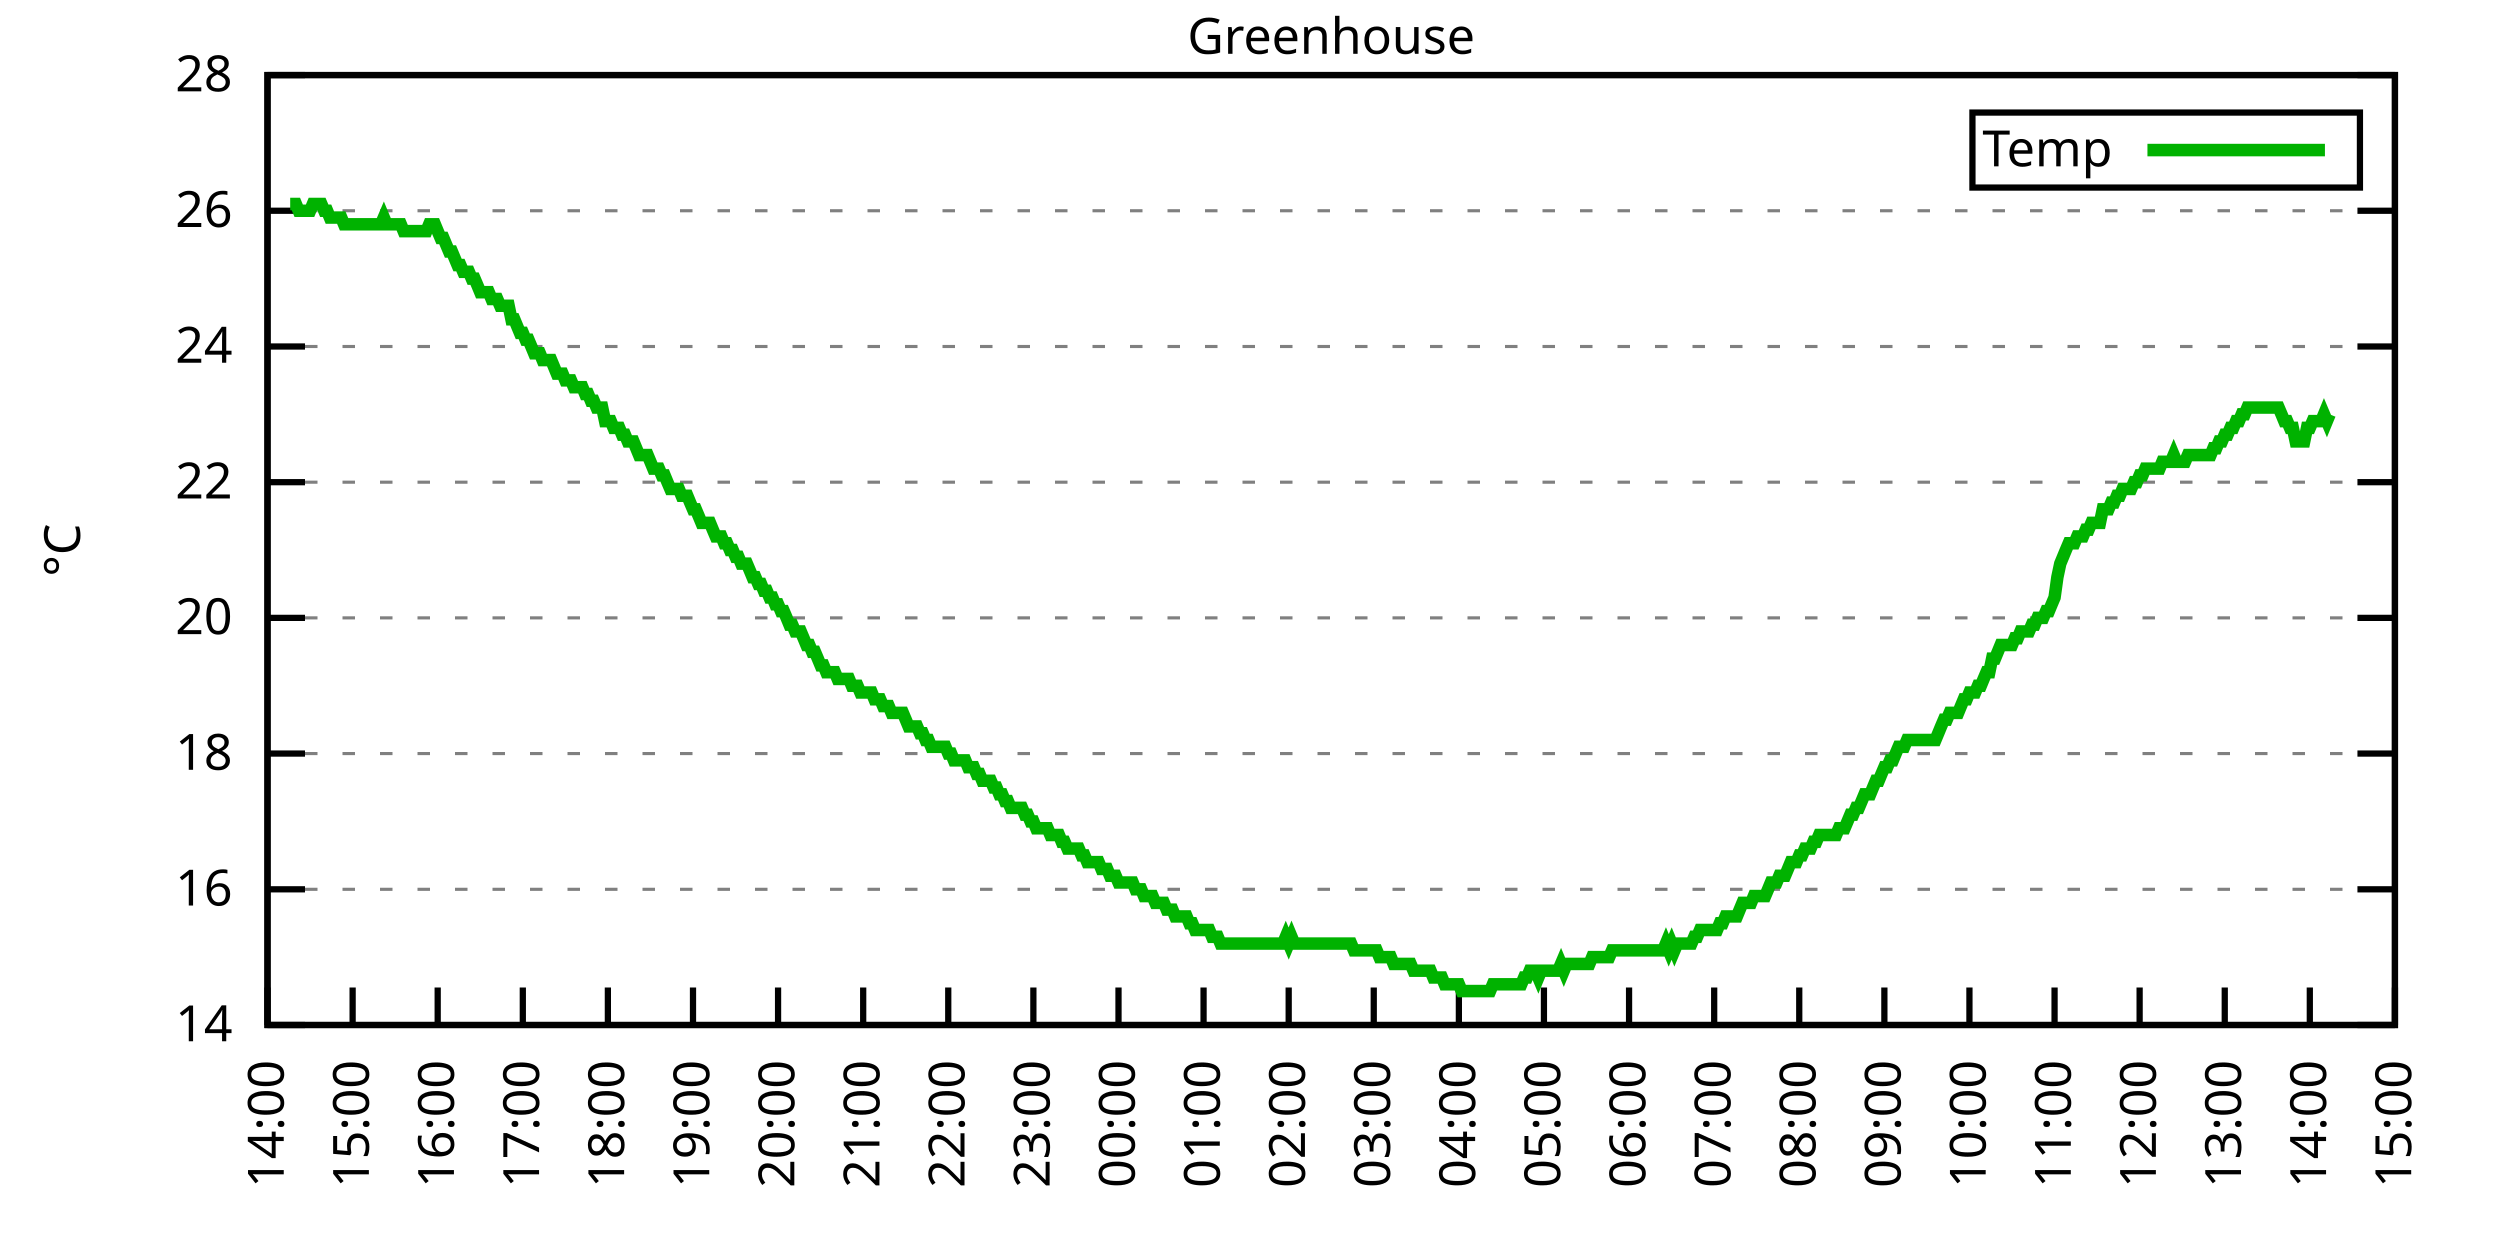
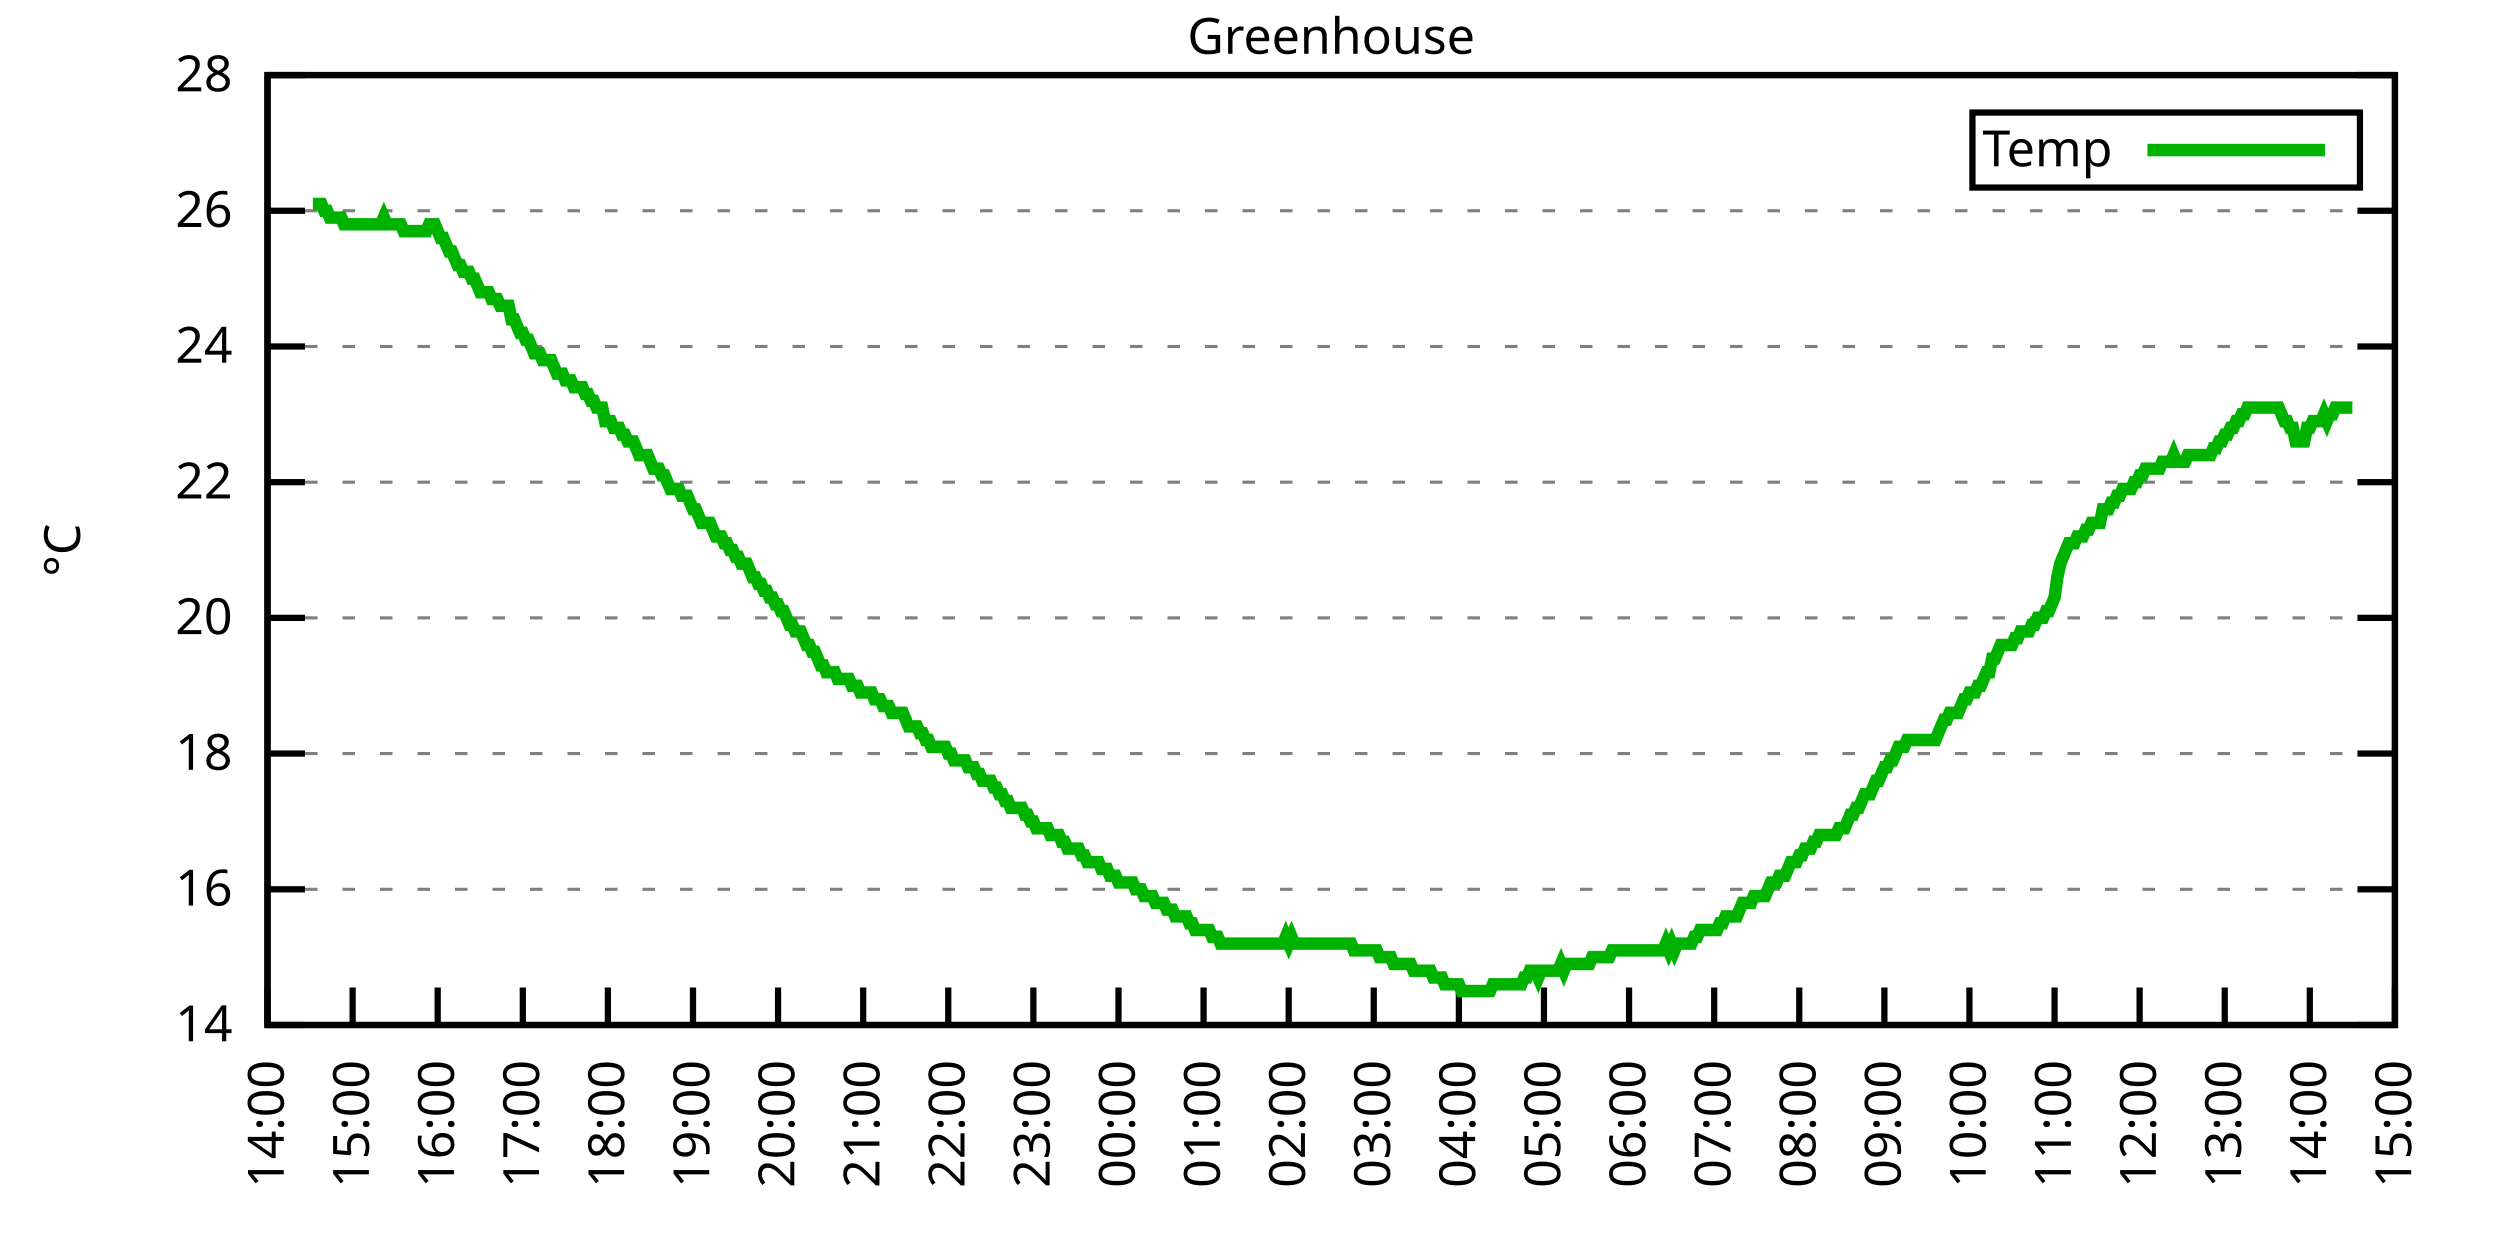
<svg xmlns="http://www.w3.org/2000/svg" xmlns:xlink="http://www.w3.org/1999/xlink" width="400" height="200" viewBox="0 0 400 200">
  <g id="gnuplot_canvas">
    <rect x="0" y="0" width="400" height="200" fill="none" />
    <defs>
      <circle id="gpDot" r="0.5" stroke-width="0.5" stroke="currentColor" />
      <path id="gpPt0" stroke-width="0.333" stroke="currentColor" d="M-1,0 h2 M0,-1 v2" />
      <path id="gpPt1" stroke-width="0.333" stroke="currentColor" d="M-1,-1 L1,1 M1,-1 L-1,1" />
      <path id="gpPt2" stroke-width="0.333" stroke="currentColor" d="M-1,0 L1,0 M0,-1 L0,1 M-1,-1 L1,1 M-1,1 L1,-1" />
      <rect id="gpPt3" stroke-width="0.333" stroke="currentColor" x="-1" y="-1" width="2" height="2" />
      <rect id="gpPt4" stroke-width="0.333" stroke="currentColor" fill="currentColor" x="-1" y="-1" width="2" height="2" />
      <circle id="gpPt5" stroke-width="0.333" stroke="currentColor" cx="0" cy="0" r="1" />
      <use xlink:href="#gpPt5" id="gpPt6" fill="currentColor" stroke="none" />
      <path id="gpPt7" stroke-width="0.333" stroke="currentColor" d="M0,-1.33 L-1.33,0.67 L1.33,0.67 z" />
      <use xlink:href="#gpPt7" id="gpPt8" fill="currentColor" stroke="none" />
      <use xlink:href="#gpPt7" id="gpPt9" stroke="currentColor" transform="rotate(180)" />
      <use xlink:href="#gpPt9" id="gpPt10" fill="currentColor" stroke="none" />
      <use xlink:href="#gpPt3" id="gpPt11" stroke="currentColor" transform="rotate(45)" />
      <use xlink:href="#gpPt11" id="gpPt12" fill="currentColor" stroke="none" />
      <path id="gpPt13" stroke-width="0.333" stroke="currentColor" d="M0,1.330 L1.265,0.411 L0.782,-1.067 L-0.782,-1.076 L-1.265,0.411 z" />
      <use xlink:href="#gpPt13" id="gpPt14" fill="currentColor" stroke="none" />
      <filter id="textbox" filterUnits="objectBoundingBox" x="0" y="0" height="1" width="1">
        <feFlood flood-color="white" flood-opacity="1" result="bgnd" />
        <feComposite in="SourceGraphic" in2="bgnd" operator="atop" />
      </filter>
      <filter id="greybox" filterUnits="objectBoundingBox" x="0" y="0" height="1" width="1">
        <feFlood flood-color="lightgrey" flood-opacity="1" result="grey" />
        <feComposite in="SourceGraphic" in2="grey" operator="atop" />
      </filter>
    </defs>
    <g fill="none" color="white" stroke="currentColor" stroke-width="1.00" stroke-linecap="butt" stroke-linejoin="miter">
</g>
    <g fill="none" color="black" stroke="currentColor" stroke-width="1.00" stroke-linecap="butt" stroke-linejoin="miter">
      <g stroke="none" shape-rendering="crispEdges">
        <polygon fill="rgb(255, 255, 255)" points="42.80,164.00 383.18,164.00 383.18,12.02 42.80,12.02 " />
      </g>
    </g>
    <g fill="none" color="black" stroke="currentColor" stroke-width="1.00" stroke-linecap="butt" stroke-linejoin="miter">
</g>
    <g fill="none" color="black" stroke="black" stroke-width="0.50" stroke-linecap="butt" stroke-linejoin="miter">
</g>
    <g fill="none" color="gray" stroke="currentColor" stroke-width="0.50" stroke-linecap="butt" stroke-linejoin="miter">
      <path stroke="gray" stroke-dasharray="2,4" class="gridline" d="M42.80,164.00 L383.19,164.00  " />
    </g>
    <g fill="none" color="gray" stroke="gray" stroke-width="1.00" stroke-linecap="butt" stroke-linejoin="miter">
</g>
    <g fill="none" color="black" stroke="currentColor" stroke-width="1.00" stroke-linecap="butt" stroke-linejoin="miter">
      <path stroke="black" d="M42.80,164.00 L48.80,164.00 M383.19,164.00 L377.19,164.00  " />
      <g transform="translate(37.20,166.60)" stroke="none" fill="black" font-family="Sans" font-size="8.00" text-anchor="end">
        <text>
          <tspan font-family="Sans"> 14</tspan>
        </text>
      </g>
    </g>
    <g fill="none" color="black" stroke="currentColor" stroke-width="1.00" stroke-linecap="butt" stroke-linejoin="miter">
</g>
    <g fill="none" color="black" stroke="black" stroke-width="0.50" stroke-linecap="butt" stroke-linejoin="miter">
</g>
    <g fill="none" color="gray" stroke="currentColor" stroke-width="0.50" stroke-linecap="butt" stroke-linejoin="miter">
      <path stroke="gray" stroke-dasharray="2,4" class="gridline" d="M42.80,142.29 L383.19,142.29  " />
    </g>
    <g fill="none" color="gray" stroke="gray" stroke-width="1.00" stroke-linecap="butt" stroke-linejoin="miter">
</g>
    <g fill="none" color="black" stroke="currentColor" stroke-width="1.00" stroke-linecap="butt" stroke-linejoin="miter">
      <path stroke="black" d="M42.80,142.29 L48.80,142.29 M383.19,142.29 L377.19,142.29  " />
      <g transform="translate(37.20,144.89)" stroke="none" fill="black" font-family="Sans" font-size="8.00" text-anchor="end">
        <text>
          <tspan font-family="Sans"> 16</tspan>
        </text>
      </g>
    </g>
    <g fill="none" color="black" stroke="currentColor" stroke-width="1.00" stroke-linecap="butt" stroke-linejoin="miter">
</g>
    <g fill="none" color="black" stroke="black" stroke-width="0.50" stroke-linecap="butt" stroke-linejoin="miter">
</g>
    <g fill="none" color="gray" stroke="currentColor" stroke-width="0.50" stroke-linecap="butt" stroke-linejoin="miter">
      <path stroke="gray" stroke-dasharray="2,4" class="gridline" d="M42.80,120.57 L383.19,120.57  " />
    </g>
    <g fill="none" color="gray" stroke="gray" stroke-width="1.00" stroke-linecap="butt" stroke-linejoin="miter">
</g>
    <g fill="none" color="black" stroke="currentColor" stroke-width="1.00" stroke-linecap="butt" stroke-linejoin="miter">
      <path stroke="black" d="M42.80,120.57 L48.80,120.57 M383.19,120.57 L377.19,120.57  " />
      <g transform="translate(37.20,123.17)" stroke="none" fill="black" font-family="Sans" font-size="8.00" text-anchor="end">
        <text>
          <tspan font-family="Sans"> 18</tspan>
        </text>
      </g>
    </g>
    <g fill="none" color="black" stroke="currentColor" stroke-width="1.00" stroke-linecap="butt" stroke-linejoin="miter">
</g>
    <g fill="none" color="black" stroke="black" stroke-width="0.50" stroke-linecap="butt" stroke-linejoin="miter">
</g>
    <g fill="none" color="gray" stroke="currentColor" stroke-width="0.50" stroke-linecap="butt" stroke-linejoin="miter">
      <path stroke="gray" stroke-dasharray="2,4" class="gridline" d="M42.80,98.86 L383.19,98.86  " />
    </g>
    <g fill="none" color="gray" stroke="gray" stroke-width="1.00" stroke-linecap="butt" stroke-linejoin="miter">
</g>
    <g fill="none" color="black" stroke="currentColor" stroke-width="1.00" stroke-linecap="butt" stroke-linejoin="miter">
      <path stroke="black" d="M42.80,98.86 L48.80,98.86 M383.19,98.86 L377.19,98.86  " />
      <g transform="translate(37.20,101.46)" stroke="none" fill="black" font-family="Sans" font-size="8.00" text-anchor="end">
        <text>
          <tspan font-family="Sans"> 20</tspan>
        </text>
      </g>
    </g>
    <g fill="none" color="black" stroke="currentColor" stroke-width="1.00" stroke-linecap="butt" stroke-linejoin="miter">
</g>
    <g fill="none" color="black" stroke="black" stroke-width="0.50" stroke-linecap="butt" stroke-linejoin="miter">
</g>
    <g fill="none" color="gray" stroke="currentColor" stroke-width="0.50" stroke-linecap="butt" stroke-linejoin="miter">
      <path stroke="gray" stroke-dasharray="2,4" class="gridline" d="M42.80,77.15 L383.19,77.15  " />
    </g>
    <g fill="none" color="gray" stroke="gray" stroke-width="1.00" stroke-linecap="butt" stroke-linejoin="miter">
</g>
    <g fill="none" color="black" stroke="currentColor" stroke-width="1.00" stroke-linecap="butt" stroke-linejoin="miter">
      <path stroke="black" d="M42.80,77.15 L48.80,77.15 M383.19,77.15 L377.19,77.15  " />
      <g transform="translate(37.20,79.75)" stroke="none" fill="black" font-family="Sans" font-size="8.00" text-anchor="end">
        <text>
          <tspan font-family="Sans"> 22</tspan>
        </text>
      </g>
    </g>
    <g fill="none" color="black" stroke="currentColor" stroke-width="1.00" stroke-linecap="butt" stroke-linejoin="miter">
</g>
    <g fill="none" color="black" stroke="black" stroke-width="0.50" stroke-linecap="butt" stroke-linejoin="miter">
</g>
    <g fill="none" color="gray" stroke="currentColor" stroke-width="0.50" stroke-linecap="butt" stroke-linejoin="miter">
      <path stroke="gray" stroke-dasharray="2,4" class="gridline" d="M42.80,55.44 L383.19,55.44  " />
    </g>
    <g fill="none" color="gray" stroke="gray" stroke-width="1.00" stroke-linecap="butt" stroke-linejoin="miter">
</g>
    <g fill="none" color="black" stroke="currentColor" stroke-width="1.00" stroke-linecap="butt" stroke-linejoin="miter">
      <path stroke="black" d="M42.80,55.44 L48.80,55.44 M383.19,55.44 L377.19,55.44  " />
      <g transform="translate(37.20,58.04)" stroke="none" fill="black" font-family="Sans" font-size="8.00" text-anchor="end">
        <text>
          <tspan font-family="Sans"> 24</tspan>
        </text>
      </g>
    </g>
    <g fill="none" color="black" stroke="currentColor" stroke-width="1.00" stroke-linecap="butt" stroke-linejoin="miter">
</g>
    <g fill="none" color="black" stroke="black" stroke-width="0.50" stroke-linecap="butt" stroke-linejoin="miter">
</g>
    <g fill="none" color="gray" stroke="currentColor" stroke-width="0.50" stroke-linecap="butt" stroke-linejoin="miter">
      <path stroke="gray" stroke-dasharray="2,4" class="gridline" d="M42.80,33.72 L383.19,33.72  " />
    </g>
    <g fill="none" color="gray" stroke="gray" stroke-width="1.00" stroke-linecap="butt" stroke-linejoin="miter">
</g>
    <g fill="none" color="black" stroke="currentColor" stroke-width="1.00" stroke-linecap="butt" stroke-linejoin="miter">
      <path stroke="black" d="M42.80,33.72 L48.80,33.72 M383.19,33.72 L377.19,33.72  " />
      <g transform="translate(37.20,36.32)" stroke="none" fill="black" font-family="Sans" font-size="8.00" text-anchor="end">
        <text>
          <tspan font-family="Sans"> 26</tspan>
        </text>
      </g>
    </g>
    <g fill="none" color="black" stroke="currentColor" stroke-width="1.00" stroke-linecap="butt" stroke-linejoin="miter">
</g>
    <g fill="none" color="black" stroke="black" stroke-width="0.50" stroke-linecap="butt" stroke-linejoin="miter">
</g>
    <g fill="none" color="gray" stroke="currentColor" stroke-width="0.50" stroke-linecap="butt" stroke-linejoin="miter">
      <path stroke="gray" stroke-dasharray="2,4" class="gridline" d="M42.80,12.01 L383.19,12.01  " />
    </g>
    <g fill="none" color="gray" stroke="gray" stroke-width="1.00" stroke-linecap="butt" stroke-linejoin="miter">
</g>
    <g fill="none" color="black" stroke="currentColor" stroke-width="1.00" stroke-linecap="butt" stroke-linejoin="miter">
      <path stroke="black" d="M42.80,12.01 L48.80,12.01 M383.19,12.01 L377.19,12.01  " />
      <g transform="translate(37.20,14.61)" stroke="none" fill="black" font-family="Sans" font-size="8.00" text-anchor="end">
        <text>
          <tspan font-family="Sans"> 28</tspan>
        </text>
      </g>
    </g>
    <g fill="none" color="black" stroke="currentColor" stroke-width="1.00" stroke-linecap="butt" stroke-linejoin="miter">
      <path stroke="black" d="M42.80,164.00 L42.80,158.00  " />
      <g transform="translate(45.40,169.60) rotate(270.00)" stroke="none" fill="black" font-family="Sans" font-size="8.00" text-anchor="end">
        <text>
          <tspan font-family="Sans">14:00</tspan>
        </text>
      </g>
    </g>
    <g fill="none" color="black" stroke="currentColor" stroke-width="1.00" stroke-linecap="butt" stroke-linejoin="miter">
      <path stroke="black" d="M56.42,164.00 L56.42,158.00  " />
      <g transform="translate(59.02,169.60) rotate(270.00)" stroke="none" fill="black" font-family="Sans" font-size="8.00" text-anchor="end">
        <text>
          <tspan font-family="Sans">15:00</tspan>
        </text>
      </g>
    </g>
    <g fill="none" color="black" stroke="currentColor" stroke-width="1.00" stroke-linecap="butt" stroke-linejoin="miter">
      <path stroke="black" d="M70.03,164.00 L70.03,158.00  " />
      <g transform="translate(72.63,169.60) rotate(270.00)" stroke="none" fill="black" font-family="Sans" font-size="8.00" text-anchor="end">
        <text>
          <tspan font-family="Sans">16:00</tspan>
        </text>
      </g>
    </g>
    <g fill="none" color="black" stroke="currentColor" stroke-width="1.00" stroke-linecap="butt" stroke-linejoin="miter">
      <path stroke="black" d="M83.65,164.00 L83.65,158.00  " />
      <g transform="translate(86.25,169.60) rotate(270.00)" stroke="none" fill="black" font-family="Sans" font-size="8.00" text-anchor="end">
        <text>
          <tspan font-family="Sans">17:00</tspan>
        </text>
      </g>
    </g>
    <g fill="none" color="black" stroke="currentColor" stroke-width="1.00" stroke-linecap="butt" stroke-linejoin="miter">
      <path stroke="black" d="M97.26,164.00 L97.26,158.00  " />
      <g transform="translate(99.86,169.60) rotate(270.00)" stroke="none" fill="black" font-family="Sans" font-size="8.00" text-anchor="end">
        <text>
          <tspan font-family="Sans">18:00</tspan>
        </text>
      </g>
    </g>
    <g fill="none" color="black" stroke="currentColor" stroke-width="1.00" stroke-linecap="butt" stroke-linejoin="miter">
      <path stroke="black" d="M110.88,164.00 L110.88,158.00  " />
      <g transform="translate(113.48,169.60) rotate(270.00)" stroke="none" fill="black" font-family="Sans" font-size="8.00" text-anchor="end">
        <text>
          <tspan font-family="Sans">19:00</tspan>
        </text>
      </g>
    </g>
    <g fill="none" color="black" stroke="currentColor" stroke-width="1.00" stroke-linecap="butt" stroke-linejoin="miter">
      <path stroke="black" d="M124.49,164.00 L124.49,158.00  " />
      <g transform="translate(127.09,169.60) rotate(270.00)" stroke="none" fill="black" font-family="Sans" font-size="8.00" text-anchor="end">
        <text>
          <tspan font-family="Sans">20:00</tspan>
        </text>
      </g>
    </g>
    <g fill="none" color="black" stroke="currentColor" stroke-width="1.00" stroke-linecap="butt" stroke-linejoin="miter">
      <path stroke="black" d="M138.11,164.00 L138.11,158.00  " />
      <g transform="translate(140.71,169.60) rotate(270.00)" stroke="none" fill="black" font-family="Sans" font-size="8.00" text-anchor="end">
        <text>
          <tspan font-family="Sans">21:00</tspan>
        </text>
      </g>
    </g>
    <g fill="none" color="black" stroke="currentColor" stroke-width="1.00" stroke-linecap="butt" stroke-linejoin="miter">
      <path stroke="black" d="M151.72,164.00 L151.72,158.00  " />
      <g transform="translate(154.32,169.60) rotate(270.00)" stroke="none" fill="black" font-family="Sans" font-size="8.00" text-anchor="end">
        <text>
          <tspan font-family="Sans">22:00</tspan>
        </text>
      </g>
    </g>
    <g fill="none" color="black" stroke="currentColor" stroke-width="1.00" stroke-linecap="butt" stroke-linejoin="miter">
      <path stroke="black" d="M165.34,164.00 L165.34,158.00  " />
      <g transform="translate(167.94,169.60) rotate(270.00)" stroke="none" fill="black" font-family="Sans" font-size="8.00" text-anchor="end">
        <text>
          <tspan font-family="Sans">23:00</tspan>
        </text>
      </g>
    </g>
    <g fill="none" color="black" stroke="currentColor" stroke-width="1.00" stroke-linecap="butt" stroke-linejoin="miter">
      <path stroke="black" d="M178.96,164.00 L178.96,158.00  " />
      <g transform="translate(181.56,169.60) rotate(270.00)" stroke="none" fill="black" font-family="Sans" font-size="8.00" text-anchor="end">
        <text>
          <tspan font-family="Sans">00:00</tspan>
        </text>
      </g>
    </g>
    <g fill="none" color="black" stroke="currentColor" stroke-width="1.00" stroke-linecap="butt" stroke-linejoin="miter">
      <path stroke="black" d="M192.57,164.00 L192.57,158.00  " />
      <g transform="translate(195.17,169.60) rotate(270.00)" stroke="none" fill="black" font-family="Sans" font-size="8.00" text-anchor="end">
        <text>
          <tspan font-family="Sans">01:00</tspan>
        </text>
      </g>
    </g>
    <g fill="none" color="black" stroke="currentColor" stroke-width="1.00" stroke-linecap="butt" stroke-linejoin="miter">
      <path stroke="black" d="M206.19,164.00 L206.19,158.00  " />
      <g transform="translate(208.79,169.60) rotate(270.00)" stroke="none" fill="black" font-family="Sans" font-size="8.00" text-anchor="end">
        <text>
          <tspan font-family="Sans">02:00</tspan>
        </text>
      </g>
    </g>
    <g fill="none" color="black" stroke="currentColor" stroke-width="1.00" stroke-linecap="butt" stroke-linejoin="miter">
      <path stroke="black" d="M219.80,164.00 L219.80,158.00  " />
      <g transform="translate(222.40,169.60) rotate(270.00)" stroke="none" fill="black" font-family="Sans" font-size="8.00" text-anchor="end">
        <text>
          <tspan font-family="Sans">03:00</tspan>
        </text>
      </g>
    </g>
    <g fill="none" color="black" stroke="currentColor" stroke-width="1.00" stroke-linecap="butt" stroke-linejoin="miter">
      <path stroke="black" d="M233.42,164.00 L233.42,158.00  " />
      <g transform="translate(236.02,169.60) rotate(270.00)" stroke="none" fill="black" font-family="Sans" font-size="8.00" text-anchor="end">
        <text>
          <tspan font-family="Sans">04:00</tspan>
        </text>
      </g>
    </g>
    <g fill="none" color="black" stroke="currentColor" stroke-width="1.00" stroke-linecap="butt" stroke-linejoin="miter">
      <path stroke="black" d="M247.03,164.00 L247.03,158.00  " />
      <g transform="translate(249.63,169.60) rotate(270.00)" stroke="none" fill="black" font-family="Sans" font-size="8.00" text-anchor="end">
        <text>
          <tspan font-family="Sans">05:00</tspan>
        </text>
      </g>
    </g>
    <g fill="none" color="black" stroke="currentColor" stroke-width="1.00" stroke-linecap="butt" stroke-linejoin="miter">
      <path stroke="black" d="M260.65,164.00 L260.65,158.00  " />
      <g transform="translate(263.25,169.60) rotate(270.00)" stroke="none" fill="black" font-family="Sans" font-size="8.00" text-anchor="end">
        <text>
          <tspan font-family="Sans">06:00</tspan>
        </text>
      </g>
    </g>
    <g fill="none" color="black" stroke="currentColor" stroke-width="1.00" stroke-linecap="butt" stroke-linejoin="miter">
      <path stroke="black" d="M274.27,164.00 L274.27,158.00  " />
      <g transform="translate(276.87,169.60) rotate(270.00)" stroke="none" fill="black" font-family="Sans" font-size="8.00" text-anchor="end">
        <text>
          <tspan font-family="Sans">07:00</tspan>
        </text>
      </g>
    </g>
    <g fill="none" color="black" stroke="currentColor" stroke-width="1.00" stroke-linecap="butt" stroke-linejoin="miter">
      <path stroke="black" d="M287.88,164.00 L287.88,158.00  " />
      <g transform="translate(290.48,169.60) rotate(270.00)" stroke="none" fill="black" font-family="Sans" font-size="8.00" text-anchor="end">
        <text>
          <tspan font-family="Sans">08:00</tspan>
        </text>
      </g>
    </g>
    <g fill="none" color="black" stroke="currentColor" stroke-width="1.00" stroke-linecap="butt" stroke-linejoin="miter">
      <path stroke="black" d="M301.50,164.00 L301.50,158.00  " />
      <g transform="translate(304.10,169.60) rotate(270.00)" stroke="none" fill="black" font-family="Sans" font-size="8.00" text-anchor="end">
        <text>
          <tspan font-family="Sans">09:00</tspan>
        </text>
      </g>
    </g>
    <g fill="none" color="black" stroke="currentColor" stroke-width="1.00" stroke-linecap="butt" stroke-linejoin="miter">
      <path stroke="black" d="M315.11,164.00 L315.11,158.00  " />
      <g transform="translate(317.71,169.60) rotate(270.00)" stroke="none" fill="black" font-family="Sans" font-size="8.00" text-anchor="end">
        <text>
          <tspan font-family="Sans">10:00</tspan>
        </text>
      </g>
    </g>
    <g fill="none" color="black" stroke="currentColor" stroke-width="1.00" stroke-linecap="butt" stroke-linejoin="miter">
      <path stroke="black" d="M328.73,164.00 L328.73,158.00  " />
      <g transform="translate(331.33,169.60) rotate(270.00)" stroke="none" fill="black" font-family="Sans" font-size="8.00" text-anchor="end">
        <text>
          <tspan font-family="Sans">11:00</tspan>
        </text>
      </g>
    </g>
    <g fill="none" color="black" stroke="currentColor" stroke-width="1.00" stroke-linecap="butt" stroke-linejoin="miter">
      <path stroke="black" d="M342.34,164.00 L342.34,158.00  " />
      <g transform="translate(344.94,169.60) rotate(270.00)" stroke="none" fill="black" font-family="Sans" font-size="8.00" text-anchor="end">
        <text>
          <tspan font-family="Sans">12:00</tspan>
        </text>
      </g>
    </g>
    <g fill="none" color="black" stroke="currentColor" stroke-width="1.00" stroke-linecap="butt" stroke-linejoin="miter">
      <path stroke="black" d="M355.96,164.00 L355.96,158.00  " />
      <g transform="translate(358.56,169.60) rotate(270.00)" stroke="none" fill="black" font-family="Sans" font-size="8.00" text-anchor="end">
        <text>
          <tspan font-family="Sans">13:00</tspan>
        </text>
      </g>
    </g>
    <g fill="none" color="black" stroke="currentColor" stroke-width="1.00" stroke-linecap="butt" stroke-linejoin="miter">
      <path stroke="black" d="M369.57,164.00 L369.57,158.00  " />
      <g transform="translate(372.17,169.60) rotate(270.00)" stroke="none" fill="black" font-family="Sans" font-size="8.00" text-anchor="end">
        <text>
          <tspan font-family="Sans">14:00</tspan>
        </text>
      </g>
    </g>
    <g fill="none" color="black" stroke="currentColor" stroke-width="1.00" stroke-linecap="butt" stroke-linejoin="miter">
      <path stroke="black" d="M383.19,164.00 L383.19,158.00  " />
      <g transform="translate(385.79,169.60) rotate(270.00)" stroke="none" fill="black" font-family="Sans" font-size="8.00" text-anchor="end">
        <text>
          <tspan font-family="Sans">15:00</tspan>
        </text>
      </g>
    </g>
    <g fill="none" color="black" stroke="currentColor" stroke-width="1.00" stroke-linecap="butt" stroke-linejoin="miter">
</g>
    <g fill="none" color="black" stroke="currentColor" stroke-width="1.00" stroke-linecap="butt" stroke-linejoin="miter">
      <path stroke="black" d="M42.80,12.01 L42.80,164.00 L383.19,164.00 L383.19,12.01 L42.80,12.01 Z  " />
    </g>
    <g fill="none" color="black" stroke="currentColor" stroke-width="1.00" stroke-linecap="butt" stroke-linejoin="miter">
</g>
    <g fill="none" color="black" stroke="currentColor" stroke-width="1.00" stroke-linecap="butt" stroke-linejoin="miter">
      <path stroke="black" d="M315.59,30.01 L315.59,18.01 L377.59,18.01 L377.59,30.01 L315.59,30.01 Z  " />
    </g>
    <g id="Greenhouse_plot_1">
      <g fill="none" color="white" stroke="black" stroke-width="2.00" stroke-linecap="butt" stroke-linejoin="miter">
</g>
      <g fill="none" color="black" stroke="currentColor" stroke-width="2.00" stroke-linecap="butt" stroke-linejoin="miter">
        <g transform="translate(337.99,26.61)" stroke="none" fill="black" font-family="Sans" font-size="8.00" text-anchor="end">
          <text>
            <tspan font-family="Sans">Temp</tspan>
          </text>
        </g>
      </g>
      <g fill="none" color="black" stroke="currentColor" stroke-width="2.00" stroke-linecap="butt" stroke-linejoin="miter">
-         <path stroke="rgb(  0, 178,   0)" d="M343.59,24.01 L371.99,24.01 M46.43,32.64 L46.88,32.64 L47.34,32.64 L47.79,33.72 L48.25,33.72 L48.70,33.72   L49.15,33.72 L49.61,33.72 L50.06,32.64 L50.52,32.64 L50.97,32.64 L51.42,32.64 L51.88,33.72 L52.33,33.72   L52.78,34.81 L53.24,34.81 L53.69,34.81 L54.15,34.81 L54.60,34.81 L55.05,35.89 L55.51,35.89 L55.96,35.89   L56.42,35.89 L56.87,35.89 L57.32,35.89 L57.78,35.89 L58.23,35.89 L58.68,35.89 L59.14,35.89 L59.59,35.89   L60.05,35.89 L60.50,35.89 L60.95,35.89 L61.41,34.81 L61.86,35.89 L62.32,35.89 L62.77,35.89 L63.22,35.89   L63.68,35.89 L64.13,35.89 L64.58,36.98 L65.04,36.98 L65.49,36.98 L65.95,36.98 L66.40,36.98 L66.85,36.98   L67.31,36.98 L67.76,36.98 L68.22,36.98 L68.67,35.89 L69.12,35.89 L69.58,35.89 L70.03,36.98 L70.49,38.07   L70.94,38.07 L71.39,39.15 L71.85,40.24 L72.30,40.24 L72.75,41.32 L73.21,42.41 L73.66,42.41 L74.12,43.49   L74.57,43.49 L75.02,43.49 L75.48,44.58 L75.93,44.58 L76.39,45.66 L76.84,46.75 L77.29,46.75 L77.75,46.75   L78.20,46.75 L78.65,47.84 L79.11,47.84 L79.56,47.84 L80.02,48.92 L80.47,48.92 L80.92,48.92 L81.38,48.92   L81.83,51.09 L82.29,51.09 L82.74,52.18 L83.19,53.26 L83.65,53.26 L84.10,54.35 L84.55,54.35 L85.01,55.44   L85.46,56.52 L85.92,56.52 L86.37,56.52 L86.82,57.61 L87.28,57.61 L87.73,57.61 L88.19,57.61 L88.64,58.69   L89.09,59.78 L89.55,59.78 L90.00,59.78 L90.45,60.86 L90.91,60.86 L91.36,60.86 L91.82,61.95 L92.27,61.95   L92.72,61.95 L93.18,61.95 L93.63,63.04 L94.09,63.04 L94.54,64.12 L94.99,64.12 L95.45,65.21 L95.90,65.21   L96.35,65.21 L96.81,67.38 L97.26,67.38 L97.72,67.38 L98.17,68.46 L98.62,68.46 L99.08,68.46 L99.53,69.55   L99.99,69.55 L100.44,70.63 L100.89,70.63 L101.35,70.63 L101.80,71.72 L102.25,72.81 L102.71,72.81 L103.16,72.81   L103.62,72.81 L104.07,73.89 L104.52,74.98 L104.98,74.98 L105.43,74.98 L105.89,76.06 L106.34,76.06 L106.79,77.15   L107.25,78.23 L107.70,78.23 L108.15,78.23 L108.61,78.23 L109.06,79.32 L109.52,79.32 L109.97,79.32 L110.42,80.41   L110.88,81.49 L111.33,81.49 L111.79,82.58 L112.24,83.66 L112.69,83.66 L113.15,83.66 L113.60,83.66 L114.05,84.75   L114.51,85.83 L114.96,85.83 L115.42,85.83 L115.87,86.92 L116.32,86.92 L116.78,88.00 L117.23,88.00 L117.69,89.09   L118.14,89.09 L118.59,90.18 L119.05,90.18 L119.50,90.18 L119.96,91.26 L120.41,92.35 L120.86,92.35 L121.32,93.43   L121.77,93.43 L122.22,94.52 L122.68,94.52 L123.13,95.60 L123.59,95.60 L124.04,96.69 L124.49,96.69 L124.95,97.78   L125.40,97.78 L125.86,98.86 L126.31,99.95 L126.76,99.95 L127.22,101.03 L127.67,101.03 L128.12,101.03 L128.58,102.12   L129.03,103.20 L129.49,103.20 L129.94,104.29 L130.39,104.29 L130.85,105.38 L131.30,106.46 L131.76,106.46 L132.21,107.55   L132.66,107.55 L133.12,107.55 L133.57,107.55 L134.02,108.63 L134.48,108.63 L134.93,108.63 L135.39,108.63 L135.84,108.63   L136.29,109.72 L136.75,109.72 L137.20,109.72 L137.66,110.80 L138.11,110.80 L138.56,110.80 L139.02,110.80 L139.47,110.80   L139.92,111.89 L140.38,111.89 L140.83,111.89 L141.29,112.97 L141.74,112.97 L142.19,112.97 L142.65,114.06 L143.10,114.06   L143.56,114.06 L144.01,114.06 L144.46,114.06 L144.92,115.15 L145.37,116.23 L145.82,116.23 L146.28,116.23 L146.73,116.23   L147.19,117.32 L147.64,117.32 L148.09,118.40 L148.55,118.40 L149.00,119.49 L149.46,119.49 L149.91,119.49 L150.36,119.49   L150.82,119.49 L151.27,119.49 L151.72,120.57 L152.18,120.57 L152.63,121.66 L153.09,121.66 L153.54,121.66 L153.99,121.66   L154.45,121.66 L154.90,122.75 L155.36,122.75 L155.81,122.75 L156.26,123.83 L156.72,123.83 L157.17,124.92 L157.62,124.92   L158.08,124.92 L158.53,124.92 L158.99,126.00 L159.44,126.00 L159.89,127.09 L160.35,127.09 L160.80,128.17 L161.26,128.17   L161.71,129.26 L162.16,129.26 L162.62,129.26 L163.07,129.26 L163.52,129.26 L163.98,130.35 L164.43,130.35 L164.89,131.43   L165.34,131.43 L165.79,132.52 L166.25,132.52 L166.70,132.52 L167.16,132.52 L167.61,132.52 L168.06,133.60 L168.52,133.60   L168.97,133.60 L169.43,133.60 L169.88,134.69 L170.33,134.69 L170.79,135.77 L171.24,135.77 L171.69,135.77 L172.15,135.77   L172.60,135.77 L173.06,136.86 L173.51,136.86 L173.96,137.94 L174.42,137.94 L174.87,137.94 L175.33,137.94 L175.78,137.94   L176.23,139.03 L176.69,139.03 L177.14,139.03 L177.59,140.12 L178.05,140.12 L178.50,140.12 L178.96,141.20 L179.41,141.20   L179.86,141.20 L180.32,141.20 L180.77,141.20 L181.23,141.20 L181.68,142.29 L182.13,142.29 L182.59,142.29 L183.04,143.37   L183.49,143.37 L183.95,143.37 L184.40,143.37 L184.86,144.46 L185.31,144.46 L185.76,144.46 L186.22,144.46 L186.67,145.54   L187.13,145.54 L187.58,145.54 L188.03,146.63 L188.49,146.63 L188.94,146.63 L189.39,146.63 L189.85,146.63 L190.30,147.72   L190.76,147.72 L191.21,148.80 L191.66,148.80 L192.12,148.80 L192.57,148.80 L193.03,148.80 L193.48,148.80 L193.93,149.89   L194.39,149.89 L194.84,149.89 L195.29,150.97 L195.75,150.97 L196.20,150.97 L196.66,150.97 L197.11,150.97 L197.56,150.97   L198.02,150.97 L198.47,150.97 L198.93,150.97 L199.38,150.97 L199.83,150.97 L200.29,150.97 L200.74,150.97 L201.19,150.97   L201.65,150.97 L202.10,150.97 L202.56,150.97 L203.01,150.97 L203.46,150.97 L203.92,150.97 L204.37,150.97 L204.83,150.97   L205.28,150.97 L205.73,149.89 L206.19,150.97 L206.64,149.89 L207.09,150.97 L207.55,150.97 L208.00,150.97 L208.46,150.97   L208.91,150.97 L209.36,150.97 L209.82,150.97 L210.27,150.97 L210.73,150.97 L211.18,150.97 L211.63,150.97 L212.09,150.97   L212.54,150.97 L213.00,150.97 L213.45,150.97 L213.90,150.97 L214.36,150.97 L214.81,150.97 L215.26,150.97 L215.72,150.97   L216.17,150.97 L216.63,152.06 L217.08,152.06 L217.53,152.06 L217.99,152.06 L218.44,152.06 L218.90,152.06 L219.35,152.06   L219.80,152.06 L220.26,152.06 L220.71,153.14 L221.16,153.14 L221.62,153.14 L222.07,153.14 L222.53,153.14 L222.98,154.23   L223.43,154.23 L223.89,154.23 L224.34,154.23 L224.80,154.23 L225.25,154.23 L225.70,154.23 L226.16,155.31 L226.61,155.31   L227.06,155.31 L227.52,155.31 L227.97,155.31 L228.43,155.31 L228.88,155.31 L229.33,156.40 L229.79,156.40 L230.24,156.40   L230.70,156.40 L231.15,157.49 L231.60,157.49 L232.06,157.49 L232.51,157.49 L232.96,157.49 L233.42,157.49 L233.87,158.57   L234.33,158.57 L234.78,158.57 L235.23,158.57 L235.69,158.57 L236.14,158.57 L236.60,158.57 L237.05,158.57 L237.50,158.57   L237.96,158.57 L238.41,158.57 L238.86,157.49 L239.32,157.49 L239.77,157.49 L240.23,157.49 L240.68,157.49 L241.13,157.49   L241.59,157.49 L242.04,157.49 L242.50,157.49 L242.95,157.49 L243.40,157.49 L243.86,156.40 L244.31,156.40 L244.76,155.31   L245.22,155.31 L245.67,155.31 L246.13,156.40 L246.58,155.31 L247.03,155.31 L247.49,155.31 L247.94,155.31 L248.40,155.31   L248.85,155.31 L249.30,155.31 L249.76,154.23 L250.21,155.31 L250.66,154.23 L251.12,154.23 L251.57,154.23 L252.03,154.23   L252.48,154.23 L252.93,154.23 L253.39,154.23 L253.84,154.23 L254.30,154.23 L254.75,153.14 L255.20,153.14 L255.66,153.14   L256.11,153.14 L256.56,153.14 L257.02,153.14 L257.47,153.14 L257.93,152.06 L258.38,152.06 L258.83,152.06 L259.29,152.06   L259.74,152.06 L260.20,152.06 L260.65,152.06 L261.10,152.06 L261.56,152.06 L262.01,152.06 L262.47,152.06 L262.92,152.06   L263.37,152.06 L263.83,152.06 L264.28,152.06 L264.73,152.06 L265.19,152.06 L265.64,152.06 L266.10,152.06 L266.55,150.97   L267.00,152.06 L267.46,150.97 L267.91,152.06 L268.37,150.97 L268.82,150.97 L269.27,150.97 L269.73,150.97 L270.18,150.97   L270.63,150.97 L271.09,149.89 L271.54,149.89 L272.00,148.80 L272.45,148.80 L272.90,148.80 L273.36,148.80 L273.81,148.80   L274.27,148.80 L274.72,148.80 L275.17,147.72 L275.63,147.72 L276.08,146.63 L276.53,146.63 L276.99,146.63 L277.44,146.63   L277.90,146.63 L278.35,145.54 L278.80,144.46 L279.26,144.46 L279.71,144.46 L280.17,144.46 L280.62,143.37 L281.07,143.37   L281.53,143.37 L281.98,143.37 L282.43,143.37 L282.89,142.29 L283.34,141.20 L283.80,141.20 L284.25,141.20 L284.70,140.12   L285.16,140.12 L285.61,140.12 L286.07,139.03 L286.52,137.94 L286.97,137.94 L287.43,137.94 L287.88,136.86 L288.33,136.86   L288.79,135.77 L289.24,135.77 L289.70,135.77 L290.15,134.69 L290.60,134.69 L291.06,133.60 L291.51,133.60 L291.97,133.60   L292.42,133.60 L292.87,133.60 L293.33,133.60 L293.78,133.60 L294.23,132.52 L294.69,132.52 L295.14,132.52 L295.60,131.43   L296.05,130.35 L296.50,130.35 L296.96,129.26 L297.41,129.26 L297.87,128.17 L298.32,127.09 L298.77,127.09 L299.23,127.09   L299.68,126.00 L300.13,124.92 L300.59,124.92 L301.04,123.83 L301.50,122.75 L301.95,122.75 L302.40,121.66 L302.86,121.66   L303.31,120.57 L303.77,119.49 L304.22,119.49 L304.67,119.49 L305.13,118.40 L305.58,118.40 L306.03,118.40 L306.49,118.40   L306.94,118.40 L307.40,118.40 L307.85,118.40 L308.30,118.40 L308.76,118.40 L309.21,118.40 L309.67,118.40 L310.12,117.32   L310.57,116.23 L311.03,115.15 L311.48,115.15 L311.94,114.06 L312.39,114.06 L312.84,114.06 L313.30,114.06 L313.75,112.97   L314.20,111.89 L314.66,111.89 L315.11,110.80 L315.57,110.80 L316.02,110.80 L316.47,109.72 L316.93,109.72 L317.38,108.63   L317.84,107.55 L318.29,107.55 L318.74,105.38 L319.20,105.38 L319.65,104.29 L320.10,103.20 L320.56,103.20 L321.01,103.20   L321.47,103.20 L321.92,103.20 L322.37,102.12 L322.83,102.12 L323.28,101.03 L323.74,101.03 L324.19,101.03 L324.64,101.03   L325.10,99.95 L325.55,99.95 L326.00,98.86 L326.46,98.86 L326.91,98.86 L327.37,97.78 L327.82,97.78 L328.27,96.69   L328.73,95.60 L329.18,92.35 L329.64,90.18 L330.09,89.09 L330.54,88.00 L331.00,86.92 L331.45,86.92 L331.90,86.92   L332.36,85.83 L332.81,85.83 L333.27,85.83 L333.72,84.75 L334.17,84.75 L334.63,83.66 L335.08,83.66 L335.54,83.66   L335.99,83.66 L336.44,81.49 L336.90,81.49 L337.35,81.49 L337.80,80.41 L338.26,80.41 L338.71,79.32 L339.17,79.32   L339.62,78.23 L340.07,78.23 L340.53,78.23 L340.98,78.23 L341.44,77.15 L341.89,77.15 L342.34,76.06 L342.80,76.06   L343.25,74.98 L343.70,74.98 L344.16,74.98 L344.61,74.98 L345.07,74.98 L345.52,74.98 L345.97,73.89 L346.43,73.89   L346.88,73.89 L347.34,73.89 L347.79,72.81 L348.24,73.89 L348.70,73.89 L349.15,73.89 L349.60,73.89 L350.06,72.81   L350.51,72.81 L350.97,72.81 L351.42,72.81 L351.87,72.81 L352.33,72.81 L352.78,72.81 L353.24,72.81 L353.69,72.81   L354.14,71.72 L354.60,71.72 L355.05,70.63 L355.50,70.63 L355.96,69.55 L356.41,69.55 L356.87,68.46 L357.32,68.46   L357.77,67.38 L358.23,67.38 L358.68,66.29 L359.14,66.29 L359.59,65.21 L360.04,65.21 L360.50,65.21 L360.95,65.21   L361.41,65.21 L361.86,65.21 L362.31,65.21 L362.77,65.21 L363.22,65.21 L363.67,65.21 L364.13,65.21 L364.58,65.21   L365.04,66.29 L365.49,67.38 L365.94,67.38 L366.40,68.46 L366.85,68.46 L367.31,70.63 L367.76,70.63 L368.21,70.63   L368.67,70.63 L369.12,68.46 L369.57,68.46 L370.03,67.38 L370.48,67.38 L370.94,67.38 L371.39,67.38 L371.84,66.29   L372.30,67.38 L372.75,66.29  " />
+         <path stroke="rgb(  0, 178,   0)" d="M343.59,24.01 L371.99,24.01 M50.06,32.64 L50.52,32.64 L50.97,32.64 L51.42,32.64 L51.88,33.72 L52.33,33.72   L52.78,34.81 L53.24,34.81 L53.69,34.81 L54.15,34.81 L54.60,34.81 L55.05,35.89 L55.51,35.89 L55.96,35.89   L56.42,35.89 L56.87,35.89 L57.32,35.89 L57.78,35.89 L58.23,35.89 L58.68,35.89 L59.14,35.89 L59.59,35.89   L60.05,35.89 L60.50,35.89 L60.95,35.89 L61.41,34.81 L61.86,35.89 L62.32,35.89 L62.77,35.89 L63.22,35.89   L63.68,35.89 L64.13,35.89 L64.58,36.98 L65.04,36.98 L65.49,36.98 L65.95,36.98 L66.40,36.98 L66.85,36.98   L67.31,36.98 L67.76,36.98 L68.22,36.98 L68.67,35.89 L69.12,35.89 L69.58,35.89 L70.03,36.98 L70.49,38.07   L70.94,38.07 L71.39,39.15 L71.85,40.24 L72.30,40.24 L72.75,41.32 L73.21,42.41 L73.66,42.41 L74.12,43.49   L74.57,43.49 L75.02,43.49 L75.48,44.58 L75.93,44.58 L76.39,45.66 L76.84,46.75 L77.29,46.75 L77.75,46.75   L78.20,46.75 L78.65,47.84 L79.11,47.84 L79.56,47.84 L80.02,48.92 L80.47,48.92 L80.92,48.92 L81.38,48.92   L81.83,51.09 L82.29,51.09 L82.74,52.18 L83.19,53.26 L83.65,53.26 L84.10,54.35 L84.55,54.35 L85.01,55.44   L85.46,56.52 L85.92,56.52 L86.37,56.52 L86.82,57.61 L87.28,57.61 L87.73,57.61 L88.19,57.61 L88.64,58.69   L89.09,59.78 L89.55,59.78 L90.00,59.78 L90.45,60.86 L90.91,60.86 L91.36,60.86 L91.82,61.95 L92.27,61.95   L92.72,61.95 L93.18,61.95 L93.63,63.04 L94.09,63.04 L94.54,64.12 L94.99,64.12 L95.45,65.21 L95.90,65.21   L96.35,65.21 L96.81,67.38 L97.26,67.38 L97.72,67.38 L98.17,68.46 L98.62,68.46 L99.08,68.46 L99.53,69.55   L99.99,69.55 L100.44,70.63 L100.89,70.63 L101.35,70.63 L101.80,71.72 L102.25,72.81 L102.71,72.81 L103.16,72.81   L103.62,72.81 L104.07,73.89 L104.52,74.98 L104.98,74.98 L105.43,74.98 L105.89,76.06 L106.34,76.06 L106.79,77.15   L107.25,78.23 L107.70,78.23 L108.15,78.23 L108.61,78.23 L109.06,79.32 L109.52,79.32 L109.97,79.32 L110.42,80.41   L110.88,81.49 L111.33,81.49 L111.79,82.58 L112.24,83.66 L112.69,83.66 L113.15,83.66 L113.60,83.66 L114.05,84.75   L114.51,85.83 L114.96,85.83 L115.42,85.83 L115.87,86.92 L116.32,86.92 L116.78,88.00 L117.23,88.00 L117.69,89.09   L118.14,89.09 L118.59,90.18 L119.05,90.18 L119.50,90.18 L119.96,91.26 L120.41,92.35 L120.86,92.35 L121.32,93.43   L121.77,93.43 L122.22,94.52 L122.68,94.52 L123.13,95.60 L123.59,95.60 L124.04,96.69 L124.49,96.69 L124.95,97.78   L125.40,97.78 L125.86,98.86 L126.31,99.95 L126.76,99.95 L127.22,101.03 L127.67,101.03 L128.12,101.03 L128.58,102.12   L129.03,103.20 L129.49,103.20 L129.94,104.29 L130.39,104.29 L130.85,105.38 L131.30,106.46 L131.76,106.46 L132.21,107.55   L132.66,107.55 L133.12,107.55 L133.57,107.55 L134.02,108.63 L134.48,108.63 L134.93,108.63 L135.39,108.63 L135.84,108.63   L136.29,109.72 L136.75,109.72 L137.20,109.72 L137.66,110.80 L138.11,110.80 L138.56,110.80 L139.02,110.80 L139.47,110.80   L139.92,111.89 L140.38,111.89 L140.83,111.89 L141.29,112.97 L141.74,112.97 L142.19,112.97 L142.65,114.06 L143.10,114.06   L143.56,114.06 L144.01,114.06 L144.46,114.06 L144.92,115.15 L145.37,116.23 L145.82,116.23 L146.28,116.23 L146.73,116.23   L147.19,117.32 L147.64,117.32 L148.09,118.40 L148.55,118.40 L149.00,119.49 L149.46,119.49 L149.91,119.49 L150.36,119.49   L150.82,119.49 L151.27,119.49 L151.72,120.57 L152.18,120.57 L152.63,121.66 L153.09,121.66 L153.54,121.66 L153.99,121.66   L154.45,121.66 L154.90,122.75 L155.36,122.75 L155.81,122.75 L156.26,123.83 L156.72,123.83 L157.17,124.92 L157.62,124.92   L158.08,124.92 L158.53,124.92 L158.99,126.00 L159.44,126.00 L159.89,127.09 L160.35,127.09 L160.80,128.17 L161.26,128.17   L161.71,129.26 L162.16,129.26 L162.62,129.26 L163.07,129.26 L163.52,129.26 L163.98,130.35 L164.43,130.35 L164.89,131.43   L165.34,131.43 L165.79,132.52 L166.25,132.52 L166.70,132.52 L167.16,132.52 L167.61,132.52 L168.06,133.60 L168.52,133.60   L168.97,133.60 L169.43,133.60 L169.88,134.69 L170.33,134.69 L170.79,135.77 L171.24,135.77 L171.69,135.77 L172.15,135.77   L172.60,135.77 L173.06,136.86 L173.51,136.86 L173.96,137.94 L174.42,137.94 L174.87,137.94 L175.33,137.94 L175.78,137.94   L176.23,139.03 L176.69,139.03 L177.14,139.03 L177.59,140.12 L178.05,140.12 L178.50,140.12 L178.96,141.20 L179.41,141.20   L179.86,141.20 L180.32,141.20 L180.77,141.20 L181.23,141.20 L181.68,142.29 L182.13,142.29 L182.59,142.29 L183.04,143.37   L183.49,143.37 L183.95,143.37 L184.40,143.37 L184.86,144.46 L185.31,144.46 L185.76,144.46 L186.22,144.46 L186.67,145.54   L187.13,145.54 L187.58,145.54 L188.03,146.63 L188.49,146.63 L188.94,146.63 L189.39,146.63 L189.85,146.63 L190.30,147.72   L190.76,147.72 L191.21,148.80 L191.66,148.80 L192.12,148.80 L192.57,148.80 L193.03,148.80 L193.48,148.80 L193.93,149.89   L194.39,149.89 L194.84,149.89 L195.29,150.97 L195.75,150.97 L196.20,150.97 L196.66,150.97 L197.11,150.97 L197.56,150.97   L198.02,150.97 L198.47,150.97 L198.93,150.97 L199.38,150.97 L199.83,150.97 L200.29,150.97 L200.74,150.97 L201.19,150.97   L201.65,150.97 L202.10,150.97 L202.56,150.97 L203.01,150.97 L203.46,150.97 L203.92,150.97 L204.37,150.97 L204.83,150.97   L205.28,150.97 L205.73,149.89 L206.19,150.97 L206.64,149.89 L207.09,150.97 L207.55,150.97 L208.00,150.97 L208.46,150.97   L208.91,150.97 L209.36,150.97 L209.82,150.97 L210.27,150.97 L210.73,150.97 L211.18,150.97 L211.63,150.97 L212.09,150.97   L212.54,150.97 L213.00,150.97 L213.45,150.97 L213.90,150.97 L214.36,150.97 L214.81,150.97 L215.26,150.97 L215.72,150.97   L216.17,150.97 L216.63,152.06 L217.08,152.06 L217.53,152.06 L217.99,152.06 L218.44,152.06 L218.90,152.06 L219.35,152.06   L219.80,152.06 L220.26,152.06 L220.71,153.14 L221.16,153.14 L221.62,153.14 L222.07,153.14 L222.53,153.14 L222.98,154.23   L223.43,154.23 L223.89,154.23 L224.34,154.23 L224.80,154.23 L225.25,154.23 L225.70,154.23 L226.16,155.31 L226.61,155.31   L227.06,155.31 L227.52,155.31 L227.97,155.31 L228.43,155.31 L228.88,155.31 L229.33,156.40 L229.79,156.40 L230.24,156.40   L230.70,156.40 L231.15,157.49 L231.60,157.49 L232.06,157.49 L232.51,157.49 L232.96,157.49 L233.42,157.49 L233.87,158.57   L234.33,158.57 L234.78,158.57 L235.23,158.57 L235.69,158.57 L236.14,158.57 L236.60,158.57 L237.05,158.57 L237.50,158.57   L237.96,158.57 L238.41,158.57 L238.86,157.49 L239.32,157.49 L239.77,157.49 L240.23,157.49 L240.68,157.49 L241.13,157.49   L241.59,157.49 L242.04,157.49 L242.50,157.49 L242.95,157.49 L243.40,157.49 L243.86,156.40 L244.31,156.40 L244.76,155.31   L245.22,155.31 L245.67,155.31 L246.13,156.40 L246.58,155.31 L247.03,155.31 L247.49,155.31 L247.94,155.31 L248.40,155.31   L248.85,155.31 L249.30,155.31 L249.76,154.23 L250.21,155.31 L250.66,154.23 L251.12,154.23 L251.57,154.23 L252.03,154.23   L252.48,154.23 L252.93,154.23 L253.39,154.23 L253.84,154.23 L254.30,154.23 L254.75,153.14 L255.20,153.14 L255.66,153.14   L256.11,153.14 L256.56,153.14 L257.02,153.14 L257.47,153.14 L257.93,152.06 L258.38,152.06 L258.83,152.06 L259.29,152.06   L259.74,152.06 L260.20,152.06 L260.65,152.06 L261.10,152.06 L261.56,152.06 L262.01,152.06 L262.47,152.06 L262.92,152.06   L263.37,152.06 L263.83,152.06 L264.28,152.06 L264.73,152.06 L265.19,152.06 L265.64,152.06 L266.10,152.06 L266.55,150.97   L267.00,152.06 L267.46,150.97 L267.91,152.06 L268.37,150.97 L268.82,150.97 L269.27,150.97 L269.73,150.97 L270.18,150.97   L270.63,150.97 L271.09,149.89 L271.54,149.89 L272.00,148.80 L272.45,148.80 L272.90,148.80 L273.36,148.80 L273.81,148.80   L274.27,148.80 L274.72,148.80 L275.17,147.72 L275.63,147.72 L276.08,146.63 L276.53,146.63 L276.99,146.63 L277.44,146.63   L277.90,146.63 L278.35,145.54 L278.80,144.46 L279.26,144.46 L279.71,144.46 L280.17,144.46 L280.62,143.37 L281.07,143.37   L281.53,143.37 L281.98,143.37 L282.43,143.37 L282.89,142.29 L283.34,141.20 L283.80,141.20 L284.25,141.20 L284.70,140.12   L285.16,140.12 L285.61,140.12 L286.07,139.03 L286.52,137.94 L286.97,137.94 L287.43,137.94 L287.88,136.86 L288.33,136.86   L288.79,135.77 L289.24,135.77 L289.70,135.77 L290.15,134.69 L290.60,134.69 L291.06,133.60 L291.51,133.60 L291.97,133.60   L292.42,133.60 L292.87,133.60 L293.33,133.60 L293.78,133.60 L294.23,132.52 L294.69,132.52 L295.14,132.52 L295.60,131.43   L296.05,130.35 L296.50,130.35 L296.96,129.26 L297.41,129.26 L297.87,128.17 L298.32,127.09 L298.77,127.09 L299.23,127.09   L299.68,126.00 L300.13,124.92 L300.59,124.92 L301.04,123.83 L301.50,122.75 L301.95,122.75 L302.40,121.66 L302.86,121.66   L303.31,120.57 L303.77,119.49 L304.22,119.49 L304.67,119.49 L305.13,118.40 L305.58,118.40 L306.03,118.40 L306.49,118.40   L306.94,118.40 L307.40,118.40 L307.85,118.40 L308.30,118.40 L308.76,118.40 L309.21,118.40 L309.67,118.40 L310.12,117.32   L310.57,116.23 L311.03,115.15 L311.48,115.15 L311.94,114.06 L312.39,114.06 L312.84,114.06 L313.30,114.06 L313.75,112.97   L314.20,111.89 L314.66,111.89 L315.11,110.80 L315.57,110.80 L316.02,110.80 L316.47,109.72 L316.93,109.72 L317.38,108.63   L317.84,107.55 L318.29,107.55 L318.74,105.38 L319.20,105.38 L319.65,104.29 L320.10,103.20 L320.56,103.20 L321.01,103.20   L321.47,103.20 L321.92,103.20 L322.37,102.12 L322.83,102.12 L323.28,101.03 L323.74,101.03 L324.19,101.03 L324.64,101.03   L325.10,99.95 L325.55,99.95 L326.00,98.86 L326.46,98.86 L326.91,98.86 L327.37,97.78 L327.82,97.78 L328.27,96.69   L328.73,95.60 L329.18,92.35 L329.64,90.18 L330.09,89.09 L330.54,88.00 L331.00,86.92 L331.45,86.92 L331.90,86.92   L332.36,85.83 L332.81,85.83 L333.27,85.83 L333.72,84.75 L334.17,84.75 L334.63,83.66 L335.08,83.66 L335.54,83.66   L335.99,83.66 L336.44,81.49 L336.90,81.49 L337.35,81.49 L337.80,80.41 L338.26,80.41 L338.71,79.32 L339.17,79.32   L339.62,78.23 L340.07,78.23 L340.53,78.23 L340.98,78.23 L341.44,77.15 L341.89,77.15 L342.34,76.06 L342.80,76.06   L343.25,74.98 L343.70,74.98 L344.16,74.98 L344.61,74.98 L345.07,74.98 L345.52,74.98 L345.97,73.89 L346.43,73.89   L346.88,73.89 L347.34,73.89 L347.79,72.81 L348.24,73.89 L348.70,73.89 L349.15,73.89 L349.60,73.89 L350.06,72.81   L350.51,72.81 L350.97,72.81 L351.42,72.81 L351.87,72.81 L352.33,72.81 L352.78,72.81 L353.24,72.81 L353.69,72.81   L354.14,71.72 L354.60,71.72 L355.05,70.63 L355.50,70.63 L355.96,69.55 L356.41,69.55 L356.87,68.46 L357.32,68.46   L357.77,67.38 L358.23,67.38 L358.68,66.29 L359.14,66.29 L359.59,65.21 L360.04,65.21 L360.50,65.21 L360.95,65.21   L361.41,65.21 L361.86,65.21 L362.31,65.21 L362.77,65.21 L363.22,65.21 L363.67,65.21 L364.13,65.21 L364.58,65.21   L365.04,66.29 L365.49,67.38 L365.94,67.38 L366.40,68.46 L366.85,68.46 L367.31,70.63 L367.76,70.63 L368.21,70.63   L368.67,70.63 L369.12,68.46 L369.57,68.46 L370.03,67.38 L370.48,67.38 L370.94,67.38 L371.39,67.38 L371.84,66.29   L372.30,67.38 L372.75,66.29 L373.21,66.29 L373.66,65.21 L374.11,65.21 L374.57,65.21 L375.02,65.21 L375.47,65.21   L375.93,65.21 L376.38,65.21  " />
      </g>
    </g>
    <g fill="none" color="black" stroke="currentColor" stroke-width="2.00" stroke-linecap="butt" stroke-linejoin="miter">
</g>
    <g fill="none" color="black" stroke="black" stroke-width="1.00" stroke-linecap="butt" stroke-linejoin="miter">
</g>
    <g fill="none" color="black" stroke="currentColor" stroke-width="1.00" stroke-linecap="butt" stroke-linejoin="miter">
      <path stroke="black" d="M42.80,12.01 L42.80,164.00 L383.19,164.00 L383.19,12.01 L42.80,12.01 Z  " />
      <g transform="translate(12.80,88.01) rotate(270.00)" stroke="none" fill="black" font-family="Sans" font-size="8.00" text-anchor="middle">
        <text>
          <tspan font-family="Sans">°C</tspan>
        </text>
      </g>
    </g>
    <g fill="none" color="black" stroke="currentColor" stroke-width="1.00" stroke-linecap="butt" stroke-linejoin="miter">
</g>
    <g fill="none" color="black" stroke="currentColor" stroke-width="1.00" stroke-linecap="butt" stroke-linejoin="miter">
      <g transform="translate(212.99,8.61)" stroke="none" fill="black" font-family="Sans" font-size="8.00" text-anchor="middle">
        <text>
          <tspan font-family="Sans">Greenhouse</tspan>
        </text>
      </g>
    </g>
    <g fill="none" color="black" stroke="currentColor" stroke-width="1.00" stroke-linecap="butt" stroke-linejoin="miter">
</g>
  </g>
</svg>
